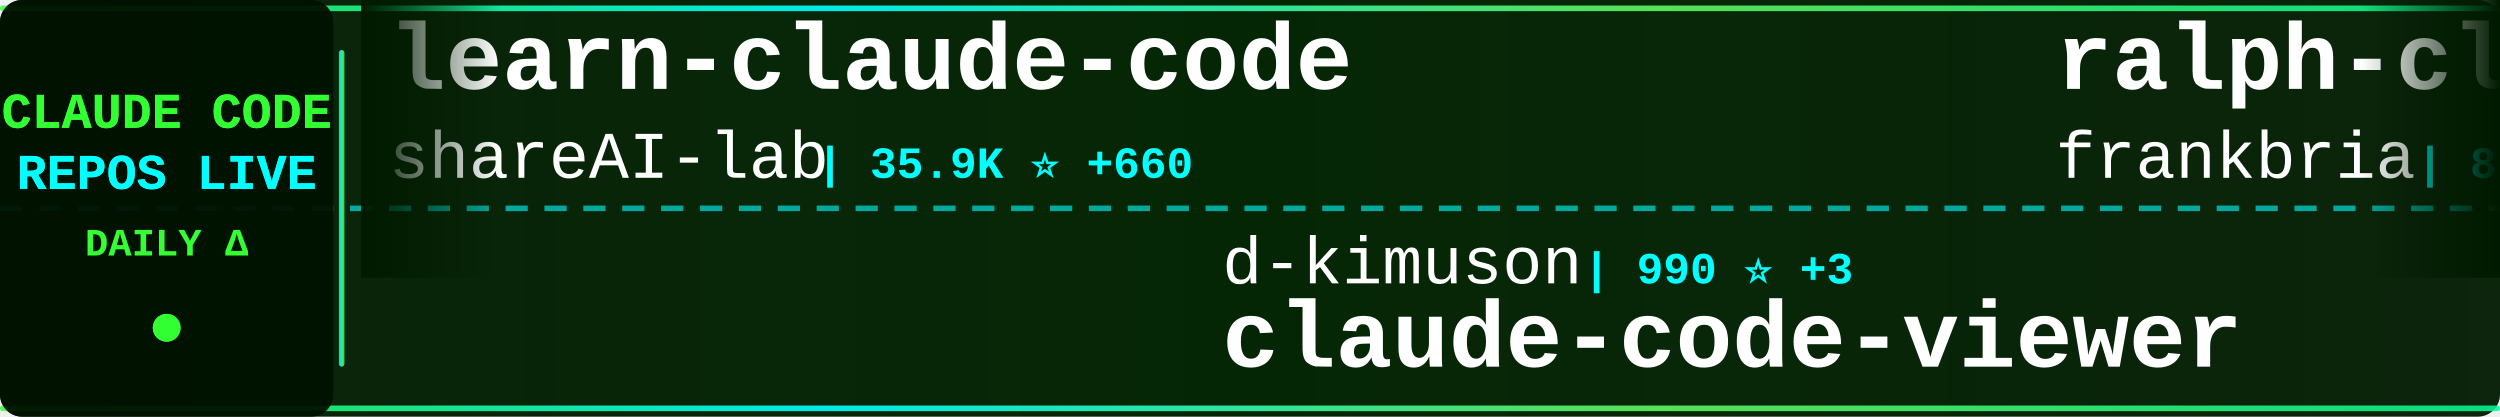
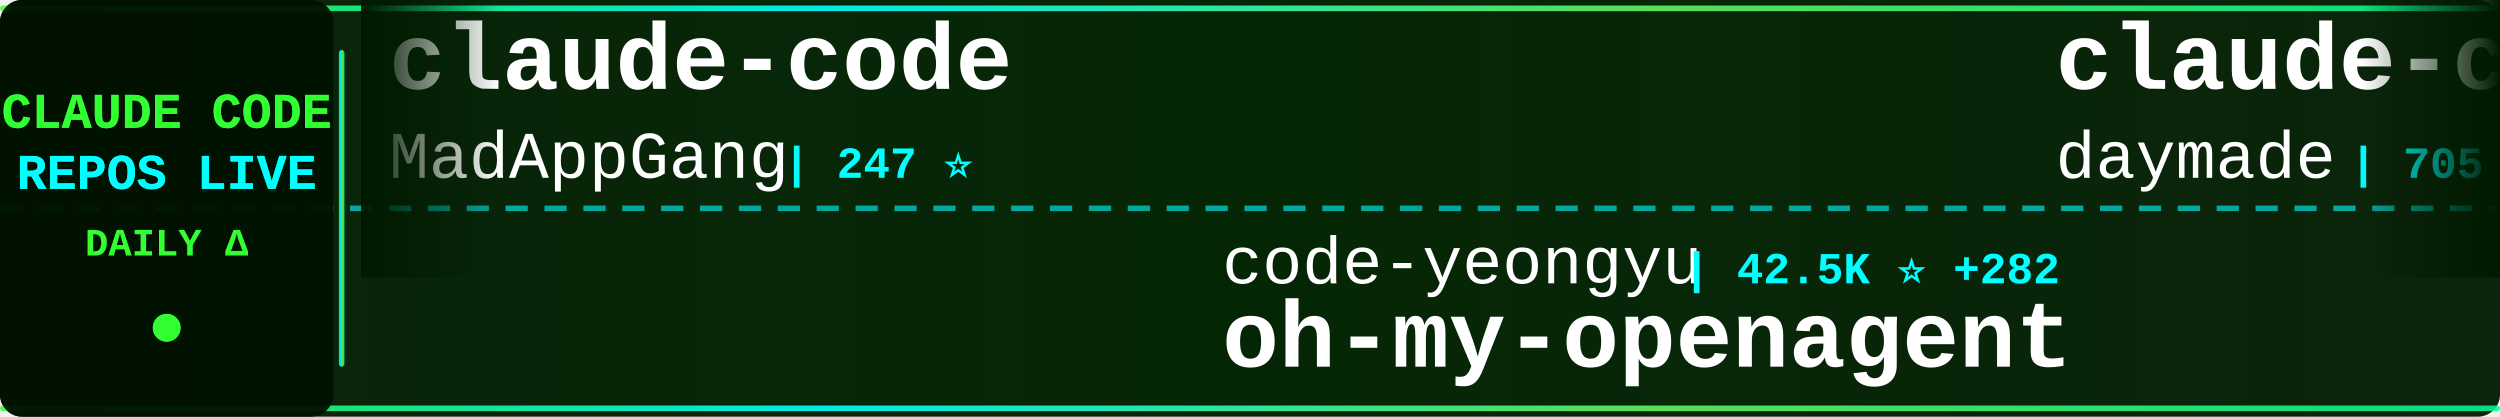
<svg xmlns="http://www.w3.org/2000/svg" width="900" height="150">
  <defs>
    <linearGradient id="tickerBg" x1="0%" y1="0%" x2="100%" y2="0%">
      <stop offset="0%" style="stop-color:#001a00;stop-opacity:0.95" />
      <stop offset="50%" style="stop-color:#002200;stop-opacity:0.98" />
      <stop offset="100%" style="stop-color:#001a00;stop-opacity:0.95" />
    </linearGradient>
    <linearGradient id="borderGrad" x1="0%" y1="0%" x2="100%" y2="0%">
      <stop offset="0%" style="stop-color:#33ff33;stop-opacity:0.85">
        <animate attributeName="stop-opacity" values="0.85;1;0.85" dur="2s" repeatCount="indefinite" />
      </stop>
      <stop offset="33%" style="stop-color:#00ffff;stop-opacity:0.9">
        <animate attributeName="stop-opacity" values="0.9;1;0.9" dur="2.2s" repeatCount="indefinite" />
      </stop>
      <stop offset="66%" style="stop-color:#66ff66;stop-opacity:0.85">
        <animate attributeName="stop-opacity" values="0.85;1;0.85" dur="1.8s" repeatCount="indefinite" />
      </stop>
      <stop offset="100%" style="stop-color:#00ff99;stop-opacity:0.85">
        <animate attributeName="stop-opacity" values="0.85;1;0.85" dur="2s" repeatCount="indefinite" />
      </stop>
    </linearGradient>
    <filter id="textGlow">
      <feGaussianBlur stdDeviation="0.1" result="coloredBlur" />
      <feMerge>
        <feMergeNode in="coloredBlur" />
        <feMergeNode in="SourceGraphic" />
      </feMerge>
    </filter>
    <filter id="metricGlow">
      <feGaussianBlur stdDeviation="0.2" result="coloredBlur" />
      <feMerge>
        <feMergeNode in="coloredBlur" />
        <feMergeNode in="SourceGraphic" />
      </feMerge>
    </filter>
    <linearGradient id="leftFade" x1="0%" y1="0%" x2="100%" y2="0%">
      <stop offset="0%" style="stop-color:#001a00;stop-opacity:1" />
      <stop offset="100%" style="stop-color:#001a00;stop-opacity:0" />
    </linearGradient>
    <linearGradient id="rightFade" x1="0%" y1="0%" x2="100%" y2="0%">
      <stop offset="0%" style="stop-color:#001a00;stop-opacity:0" />
      <stop offset="100%" style="stop-color:#001a00;stop-opacity:1" />
    </linearGradient>
  </defs>
  <rect width="900" height="150" fill="url(#tickerBg)" rx="8" />
  <rect x="0" y="2" width="900" height="2" fill="url(#borderGrad)" rx="1" />
  <rect x="0" y="146" width="900" height="2" fill="url(#borderGrad)" rx="1" />
  <line x1="0" y1="75" x2="900" y2="75" stroke="#00ffff" stroke-width="2" stroke-dasharray="8 6" opacity="0.6" />
  <rect x="0" y="0" width="120" height="150" fill="#001100" opacity="0.95" rx="8" />
  <text x="60" y="46" font-family="'Courier New', monospace" font-size="18" font-weight="bold" fill="#33ff33" text-anchor="middle" filter="url(#textGlow)">
    CLAUDE CODE
  </text>
  <text x="60" y="68" font-family="'Courier New', monospace" font-size="18" font-weight="bold" fill="#00ffff" text-anchor="middle" filter="url(#textGlow)">
    REPOS LIVE
  </text>
  <text x="60" y="92" font-family="'Courier New', monospace" font-size="14" font-weight="bold" fill="#33ff33" text-anchor="middle">
    DAILY Δ
  </text>
  <circle cx="60" cy="118" r="5" fill="#33ff33" filter="url(#metricGlow)">
    <animate attributeName="r" values="4;6;4" dur="1.5s" repeatCount="indefinite" />
    <animate attributeName="opacity" values="0.6;1;0.6" dur="1.5s" repeatCount="indefinite" />
  </circle>
  <rect x="122" y="18" width="2" height="114" fill="url(#borderGrad)" rx="1" />
  <clipPath id="tickerClip">
    <rect x="130" y="0" width="770" height="150" />
  </clipPath>
  <g clip-path="url(#tickerClip)">
    <g id="tickerItems">
      <animateTransform attributeName="transform" attributeType="XML" type="translate" from="0 0" to="-3000 0" dur="54s" repeatCount="indefinite" />
      <g transform="translate(0, 0)">
-         <text x="140" y="32" font-family="'Courier New', monospace" font-size="34" font-weight="bold" fill="#ffffff">learn-claude-code</text>
-         <text x="140" y="64" font-family="'Courier New', monospace" font-size="24" font-weight="normal" fill="#ffffff" opacity="1.0">shareAI-lab</text>
-         <text x="294" y="64" font-family="'Courier New', monospace" font-size="16" font-weight="bold" fill="#00ffff"> | 35.9K ⭐ +660</text>
+         <text x="140" y="32" font-family="'Courier New', monospace" font-size="34" font-weight="bold" fill="#ffffff">claude-code</text>
+         <text x="140" y="64" font-family="'Courier New', monospace" font-size="24" font-weight="normal" fill="#ffffff" opacity="1.0">MadAppGang</text>
+         <text x="282" y="64" font-family="'Courier New', monospace" font-size="16" font-weight="bold" fill="#00ffff"> | 247 ⭐</text>
      </g>
      <g transform="translate(300, 0)">
-         <text x="140" y="102" font-family="'Courier New', monospace" font-size="24" font-weight="normal" fill="#ffffff" opacity="1.0">d-kimuson</text>
-         <text x="270" y="102" font-family="'Courier New', monospace" font-size="16" font-weight="bold" fill="#00ffff"> | 990 ⭐ +3</text>
-         <text x="140" y="132" font-family="'Courier New', monospace" font-size="34" font-weight="bold" fill="#ffffff">claude-code-viewer</text>
+         <text x="140" y="102" font-family="'Courier New', monospace" font-size="24" font-weight="normal" fill="#ffffff" opacity="1.0">code-yeongyu</text>
+         <text x="306" y="102" font-family="'Courier New', monospace" font-size="16" font-weight="bold" fill="#00ffff"> | 42.5K ⭐ +282</text>
+         <text x="140" y="132" font-family="'Courier New', monospace" font-size="34" font-weight="bold" fill="#ffffff">oh-my-openagent</text>
      </g>
      <g transform="translate(600, 0)">
-         <text x="140" y="32" font-family="'Courier New', monospace" font-size="34" font-weight="bold" fill="#ffffff">ralph-claude-code</text>
-         <text x="140" y="64" font-family="'Courier New', monospace" font-size="24" font-weight="normal" fill="#ffffff" opacity="1.0">frankbria</text>
-         <text x="270" y="64" font-family="'Courier New', monospace" font-size="16" font-weight="bold" fill="#00ffff"> | 8.1K ⭐ +26</text>
+         <text x="140" y="32" font-family="'Courier New', monospace" font-size="34" font-weight="bold" fill="#ffffff">claude-code-skills</text>
+         <text x="140" y="64" font-family="'Courier New', monospace" font-size="24" font-weight="normal" fill="#ffffff" opacity="1.0">daymade</text>
+         <text x="246" y="64" font-family="'Courier New', monospace" font-size="16" font-weight="bold" fill="#00ffff"> | 705 ⭐ +6</text>
      </g>
      <g transform="translate(900, 0)">
-         <text x="140" y="102" font-family="'Courier New', monospace" font-size="24" font-weight="normal" fill="#ffffff" opacity="1.0">jeremylongshore</text>
-         <text x="342" y="102" font-family="'Courier New', monospace" font-size="16" font-weight="bold" fill="#00ffff"> | 1.7K ⭐ +10</text>
-         <text x="140" y="132" font-family="'Courier New', monospace" font-size="34" font-weight="bold" fill="#ffffff">claude-code-plugins-plus...</text>
+         <text x="140" y="102" font-family="'Courier New', monospace" font-size="24" font-weight="normal" fill="#ffffff" opacity="1.0">Maciek-roboblog</text>
+         <text x="342" y="102" font-family="'Courier New', monospace" font-size="16" font-weight="bold" fill="#00ffff"> | 7.1K ⭐ +18</text>
+         <text x="140" y="132" font-family="'Courier New', monospace" font-size="34" font-weight="bold" fill="#ffffff">Claude-Code-Usage-Monito...</text>
      </g>
      <g transform="translate(1200, 0)">
-         <text x="140" y="32" font-family="'Courier New', monospace" font-size="34" font-weight="bold" fill="#ffffff">claude-code-showcase</text>
-         <text x="140" y="64" font-family="'Courier New', monospace" font-size="24" font-weight="normal" fill="#ffffff" opacity="1.0">ChrisWiles</text>
-         <text x="282" y="64" font-family="'Courier New', monospace" font-size="16" font-weight="bold" fill="#00ffff"> | 5.6K ⭐ +5</text>
+         <text x="140" y="32" font-family="'Courier New', monospace" font-size="34" font-weight="bold" fill="#ffffff">happy</text>
+         <text x="140" y="64" font-family="'Courier New', monospace" font-size="24" font-weight="normal" fill="#ffffff" opacity="1.0">slopus</text>
+         <text x="234" y="64" font-family="'Courier New', monospace" font-size="16" font-weight="bold" fill="#00ffff"> | 16.0K ⭐ +67</text>
      </g>
      <g transform="translate(1500, 0)">
-         <text x="140" y="102" font-family="'Courier New', monospace" font-size="24" font-weight="normal" fill="#ffffff" opacity="1.0">davila7</text>
-         <text x="246" y="102" font-family="'Courier New', monospace" font-size="16" font-weight="bold" fill="#00ffff"> | 23.4K ⭐ +51</text>
-         <text x="140" y="132" font-family="'Courier New', monospace" font-size="34" font-weight="bold" fill="#ffffff">claude-code-templates</text>
+         <text x="140" y="102" font-family="'Courier New', monospace" font-size="24" font-weight="normal" fill="#ffffff" opacity="1.0">siteboon</text>
+         <text x="258" y="102" font-family="'Courier New', monospace" font-size="16" font-weight="bold" fill="#00ffff"> | 8.8K ⭐ +40</text>
+         <text x="140" y="132" font-family="'Courier New', monospace" font-size="34" font-weight="bold" fill="#ffffff">claudecodeui</text>
      </g>
      <g transform="translate(1800, 0)">
-         <text x="140" y="32" font-family="'Courier New', monospace" font-size="34" font-weight="bold" fill="#ffffff">claude-code-tips</text>
-         <text x="140" y="64" font-family="'Courier New', monospace" font-size="24" font-weight="normal" fill="#ffffff" opacity="1.0">ykdojo</text>
-         <text x="234" y="64" font-family="'Courier New', monospace" font-size="16" font-weight="bold" fill="#00ffff"> | 6.5K ⭐ +41</text>
+         <text x="140" y="32" font-family="'Courier New', monospace" font-size="34" font-weight="bold" fill="#ffffff">claude-code-reverse</text>
+         <text x="140" y="64" font-family="'Courier New', monospace" font-size="24" font-weight="normal" fill="#ffffff" opacity="1.0">Yuyz0112</text>
+         <text x="258" y="64" font-family="'Courier New', monospace" font-size="16" font-weight="bold" fill="#00ffff"> | 2.2K ⭐ +8</text>
      </g>
      <g transform="translate(2100, 0)">
-         <text x="140" y="102" font-family="'Courier New', monospace" font-size="24" font-weight="normal" fill="#ffffff" opacity="1.0">zhukunpenglinyutong</text>
-         <text x="390" y="102" font-family="'Courier New', monospace" font-size="16" font-weight="bold" fill="#00ffff"> | 2.1K ⭐ +13</text>
-         <text x="140" y="132" font-family="'Courier New', monospace" font-size="34" font-weight="bold" fill="#ffffff">idea-claude-code-gui</text>
+         <text x="140" y="102" font-family="'Courier New', monospace" font-size="24" font-weight="normal" fill="#ffffff" opacity="1.0">Alishahryar1</text>
+         <text x="306" y="102" font-family="'Courier New', monospace" font-size="16" font-weight="bold" fill="#00ffff"> | 1.1K ⭐ +14</text>
+         <text x="140" y="132" font-family="'Courier New', monospace" font-size="34" font-weight="bold" fill="#ffffff">free-claude-code</text>
      </g>
      <g transform="translate(2400, 0)">
-         <text x="140" y="32" font-family="'Courier New', monospace" font-size="34" font-weight="bold" fill="#ffffff">pi-vs-claude-code</text>
+         <text x="140" y="32" font-family="'Courier New', monospace" font-size="34" font-weight="bold" fill="#ffffff">claude-code-hooks-multi-...</text>
        <text x="140" y="64" font-family="'Courier New', monospace" font-size="24" font-weight="normal" fill="#ffffff" opacity="1.0">disler</text>
-         <text x="234" y="64" font-family="'Courier New', monospace" font-size="16" font-weight="bold" fill="#00ffff"> | 528 ⭐ +10</text>
+         <text x="234" y="64" font-family="'Courier New', monospace" font-size="16" font-weight="bold" fill="#00ffff"> | 1.3K ⭐ +5</text>
      </g>
      <g transform="translate(2700, 0)">
-         <text x="140" y="102" font-family="'Courier New', monospace" font-size="24" font-weight="normal" fill="#ffffff" opacity="1.0">anthropics</text>
-         <text x="282" y="102" font-family="'Courier New', monospace" font-size="16" font-weight="bold" fill="#00ffff"> | 5.7K ⭐ +15</text>
-         <text x="140" y="132" font-family="'Courier New', monospace" font-size="34" font-weight="bold" fill="#ffffff">claude-agent-sdk-python</text>
+         <text x="140" y="102" font-family="'Courier New', monospace" font-size="24" font-weight="normal" fill="#ffffff" opacity="1.0">winfunc</text>
+         <text x="246" y="102" font-family="'Courier New', monospace" font-size="16" font-weight="bold" fill="#00ffff"> | 21.1K ⭐ +14</text>
+         <text x="140" y="132" font-family="'Courier New', monospace" font-size="34" font-weight="bold" fill="#ffffff">opcode</text>
      </g>
      <g transform="translate(3000, 0)">
-         <text x="140" y="32" font-family="'Courier New', monospace" font-size="34" font-weight="bold" fill="#ffffff">learn-claude-code</text>
-         <text x="140" y="64" font-family="'Courier New', monospace" font-size="24" font-weight="normal" fill="#ffffff" opacity="1.0">shareAI-lab</text>
-         <text x="294" y="64" font-family="'Courier New', monospace" font-size="16" font-weight="bold" fill="#00ffff"> | 35.9K ⭐ +660</text>
+         <text x="140" y="32" font-family="'Courier New', monospace" font-size="34" font-weight="bold" fill="#ffffff">claude-code</text>
+         <text x="140" y="64" font-family="'Courier New', monospace" font-size="24" font-weight="normal" fill="#ffffff" opacity="1.0">MadAppGang</text>
+         <text x="282" y="64" font-family="'Courier New', monospace" font-size="16" font-weight="bold" fill="#00ffff"> | 247 ⭐</text>
      </g>
      <g transform="translate(3300, 0)">
-         <text x="140" y="102" font-family="'Courier New', monospace" font-size="24" font-weight="normal" fill="#ffffff" opacity="1.0">d-kimuson</text>
-         <text x="270" y="102" font-family="'Courier New', monospace" font-size="16" font-weight="bold" fill="#00ffff"> | 990 ⭐ +3</text>
-         <text x="140" y="132" font-family="'Courier New', monospace" font-size="34" font-weight="bold" fill="#ffffff">claude-code-viewer</text>
+         <text x="140" y="102" font-family="'Courier New', monospace" font-size="24" font-weight="normal" fill="#ffffff" opacity="1.0">code-yeongyu</text>
+         <text x="306" y="102" font-family="'Courier New', monospace" font-size="16" font-weight="bold" fill="#00ffff"> | 42.5K ⭐ +282</text>
+         <text x="140" y="132" font-family="'Courier New', monospace" font-size="34" font-weight="bold" fill="#ffffff">oh-my-openagent</text>
      </g>
      <g transform="translate(3600, 0)">
-         <text x="140" y="32" font-family="'Courier New', monospace" font-size="34" font-weight="bold" fill="#ffffff">ralph-claude-code</text>
-         <text x="140" y="64" font-family="'Courier New', monospace" font-size="24" font-weight="normal" fill="#ffffff" opacity="1.0">frankbria</text>
-         <text x="270" y="64" font-family="'Courier New', monospace" font-size="16" font-weight="bold" fill="#00ffff"> | 8.1K ⭐ +26</text>
+         <text x="140" y="32" font-family="'Courier New', monospace" font-size="34" font-weight="bold" fill="#ffffff">claude-code-skills</text>
+         <text x="140" y="64" font-family="'Courier New', monospace" font-size="24" font-weight="normal" fill="#ffffff" opacity="1.0">daymade</text>
+         <text x="246" y="64" font-family="'Courier New', monospace" font-size="16" font-weight="bold" fill="#00ffff"> | 705 ⭐ +6</text>
      </g>
      <g transform="translate(3900, 0)">
-         <text x="140" y="102" font-family="'Courier New', monospace" font-size="24" font-weight="normal" fill="#ffffff" opacity="1.0">jeremylongshore</text>
-         <text x="342" y="102" font-family="'Courier New', monospace" font-size="16" font-weight="bold" fill="#00ffff"> | 1.7K ⭐ +10</text>
-         <text x="140" y="132" font-family="'Courier New', monospace" font-size="34" font-weight="bold" fill="#ffffff">claude-code-plugins-plus...</text>
+         <text x="140" y="102" font-family="'Courier New', monospace" font-size="24" font-weight="normal" fill="#ffffff" opacity="1.0">Maciek-roboblog</text>
+         <text x="342" y="102" font-family="'Courier New', monospace" font-size="16" font-weight="bold" fill="#00ffff"> | 7.1K ⭐ +18</text>
+         <text x="140" y="132" font-family="'Courier New', monospace" font-size="34" font-weight="bold" fill="#ffffff">Claude-Code-Usage-Monito...</text>
      </g>
    </g>
  </g>
  <rect x="130" y="0" width="50" height="100" fill="url(#leftFade)" />
  <rect x="850" y="0" width="50" height="100" fill="url(#rightFade)" />
</svg>
